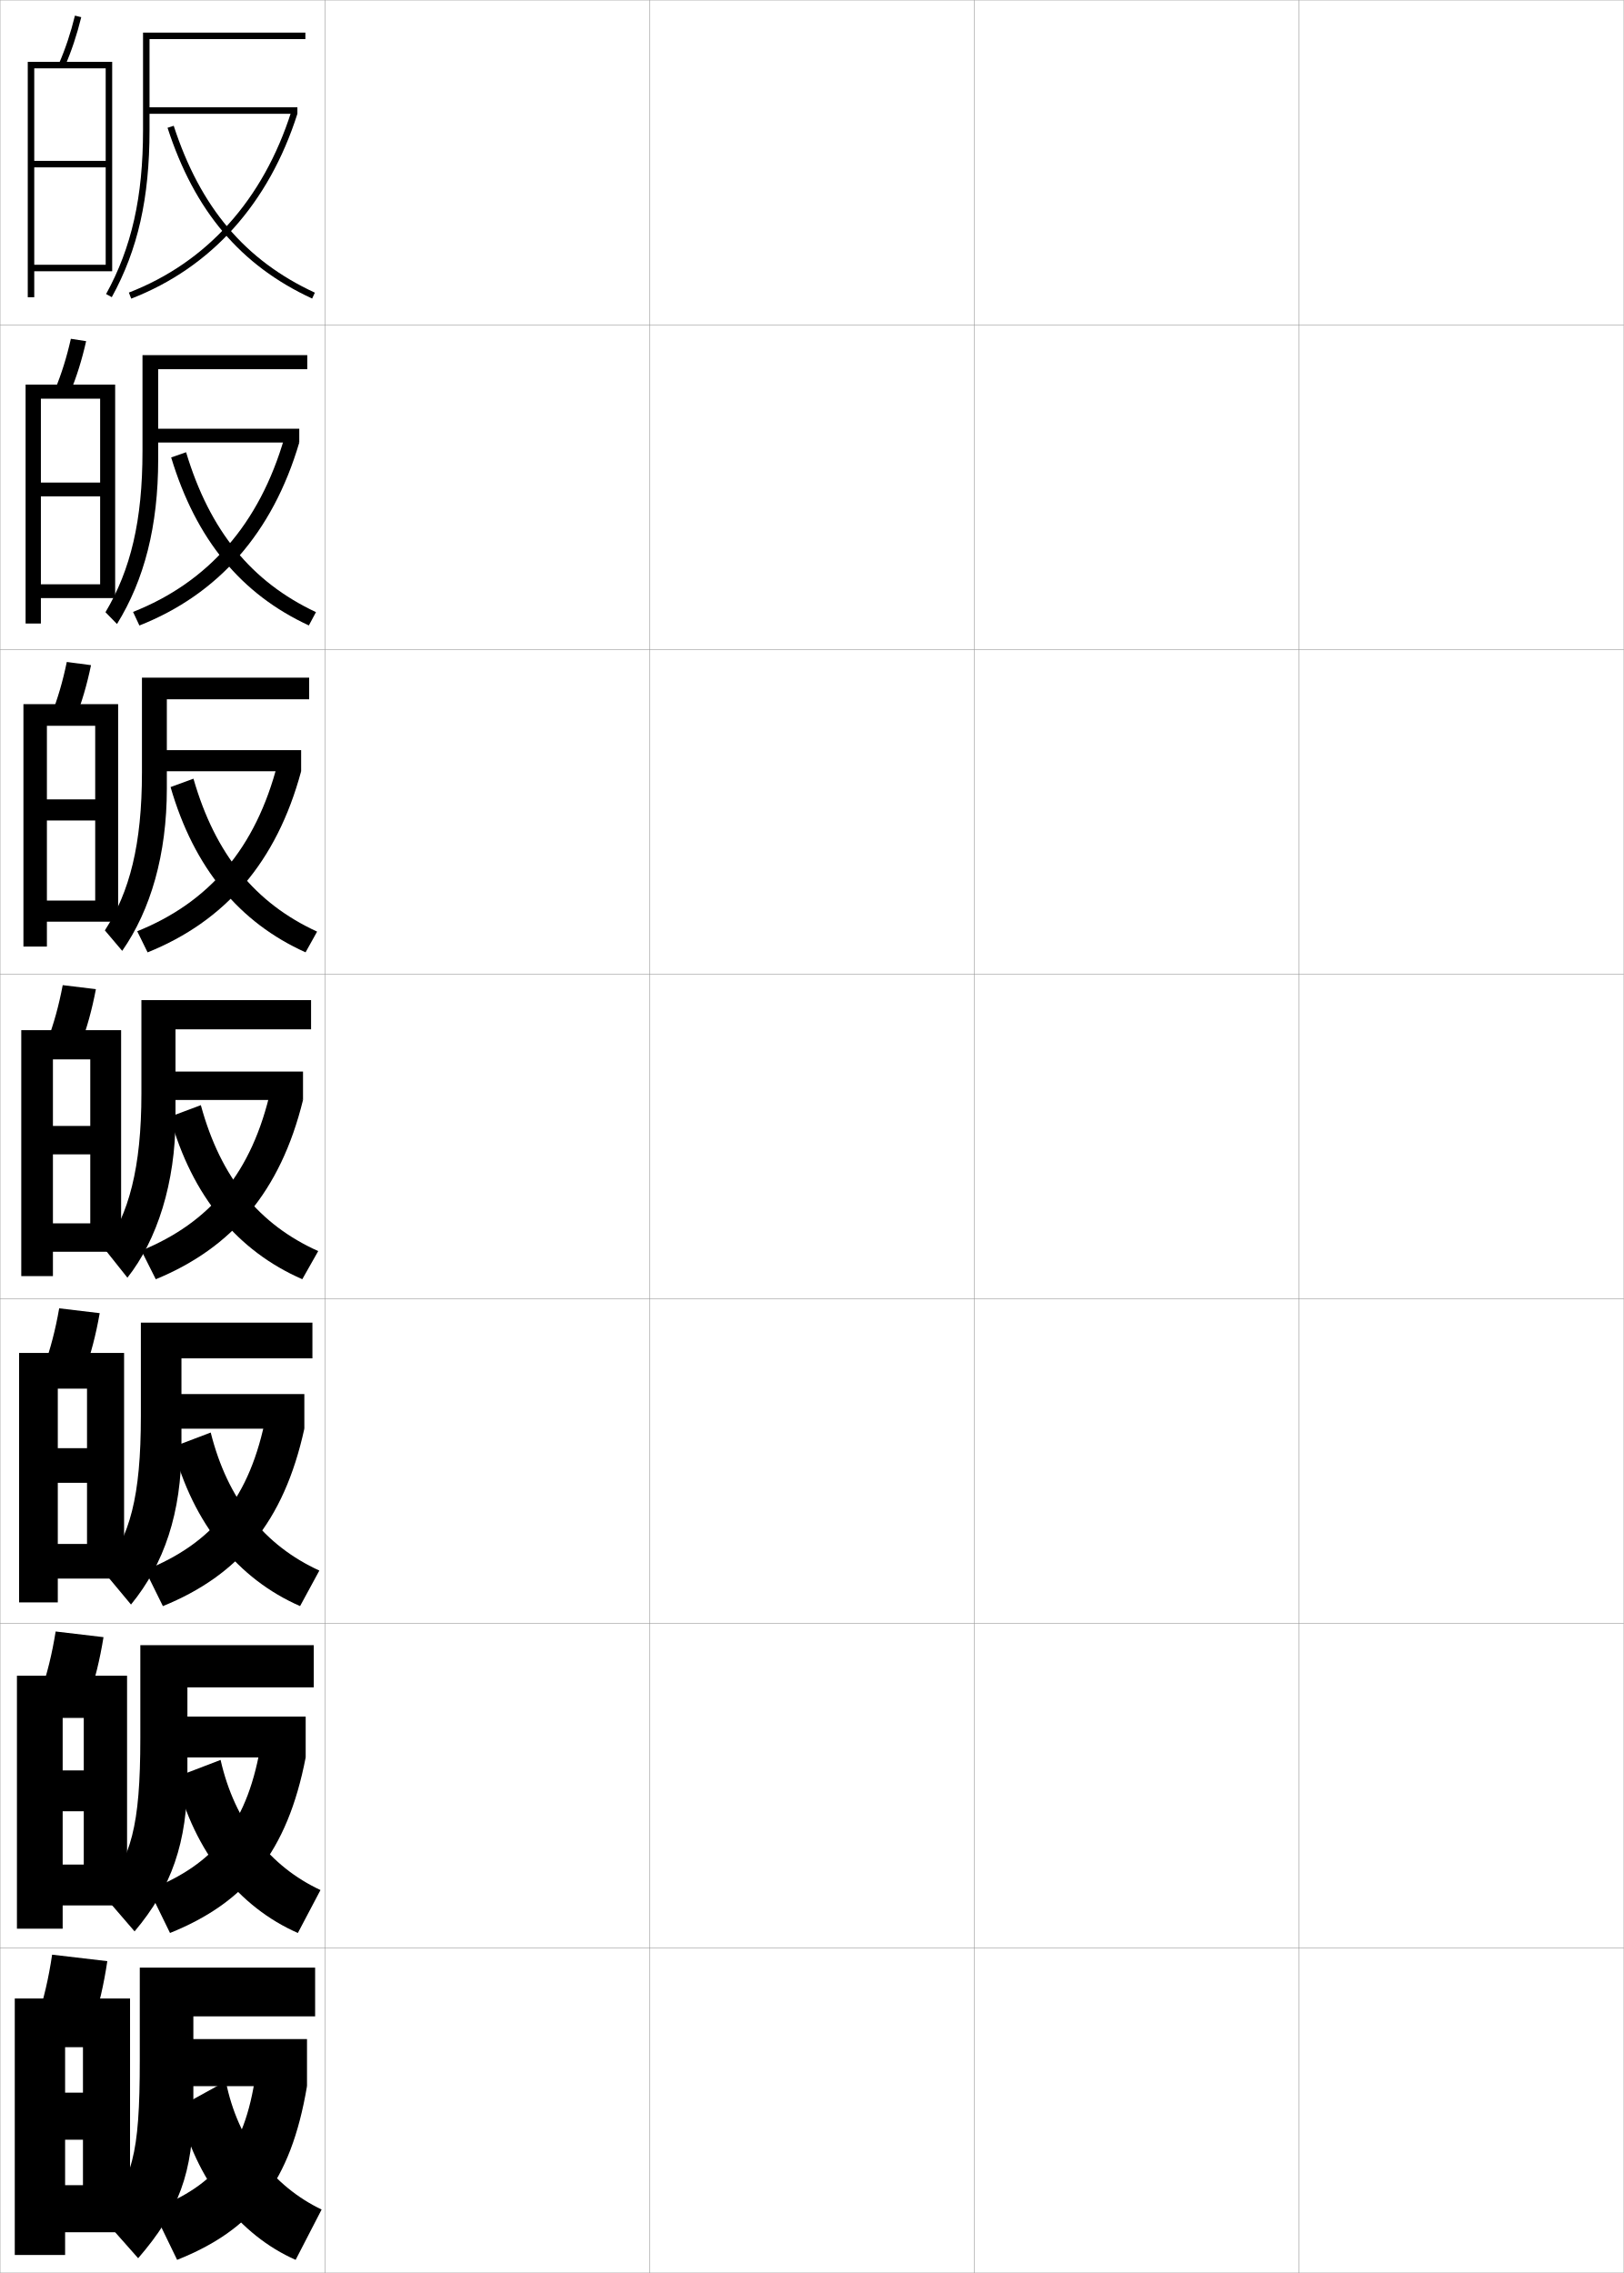
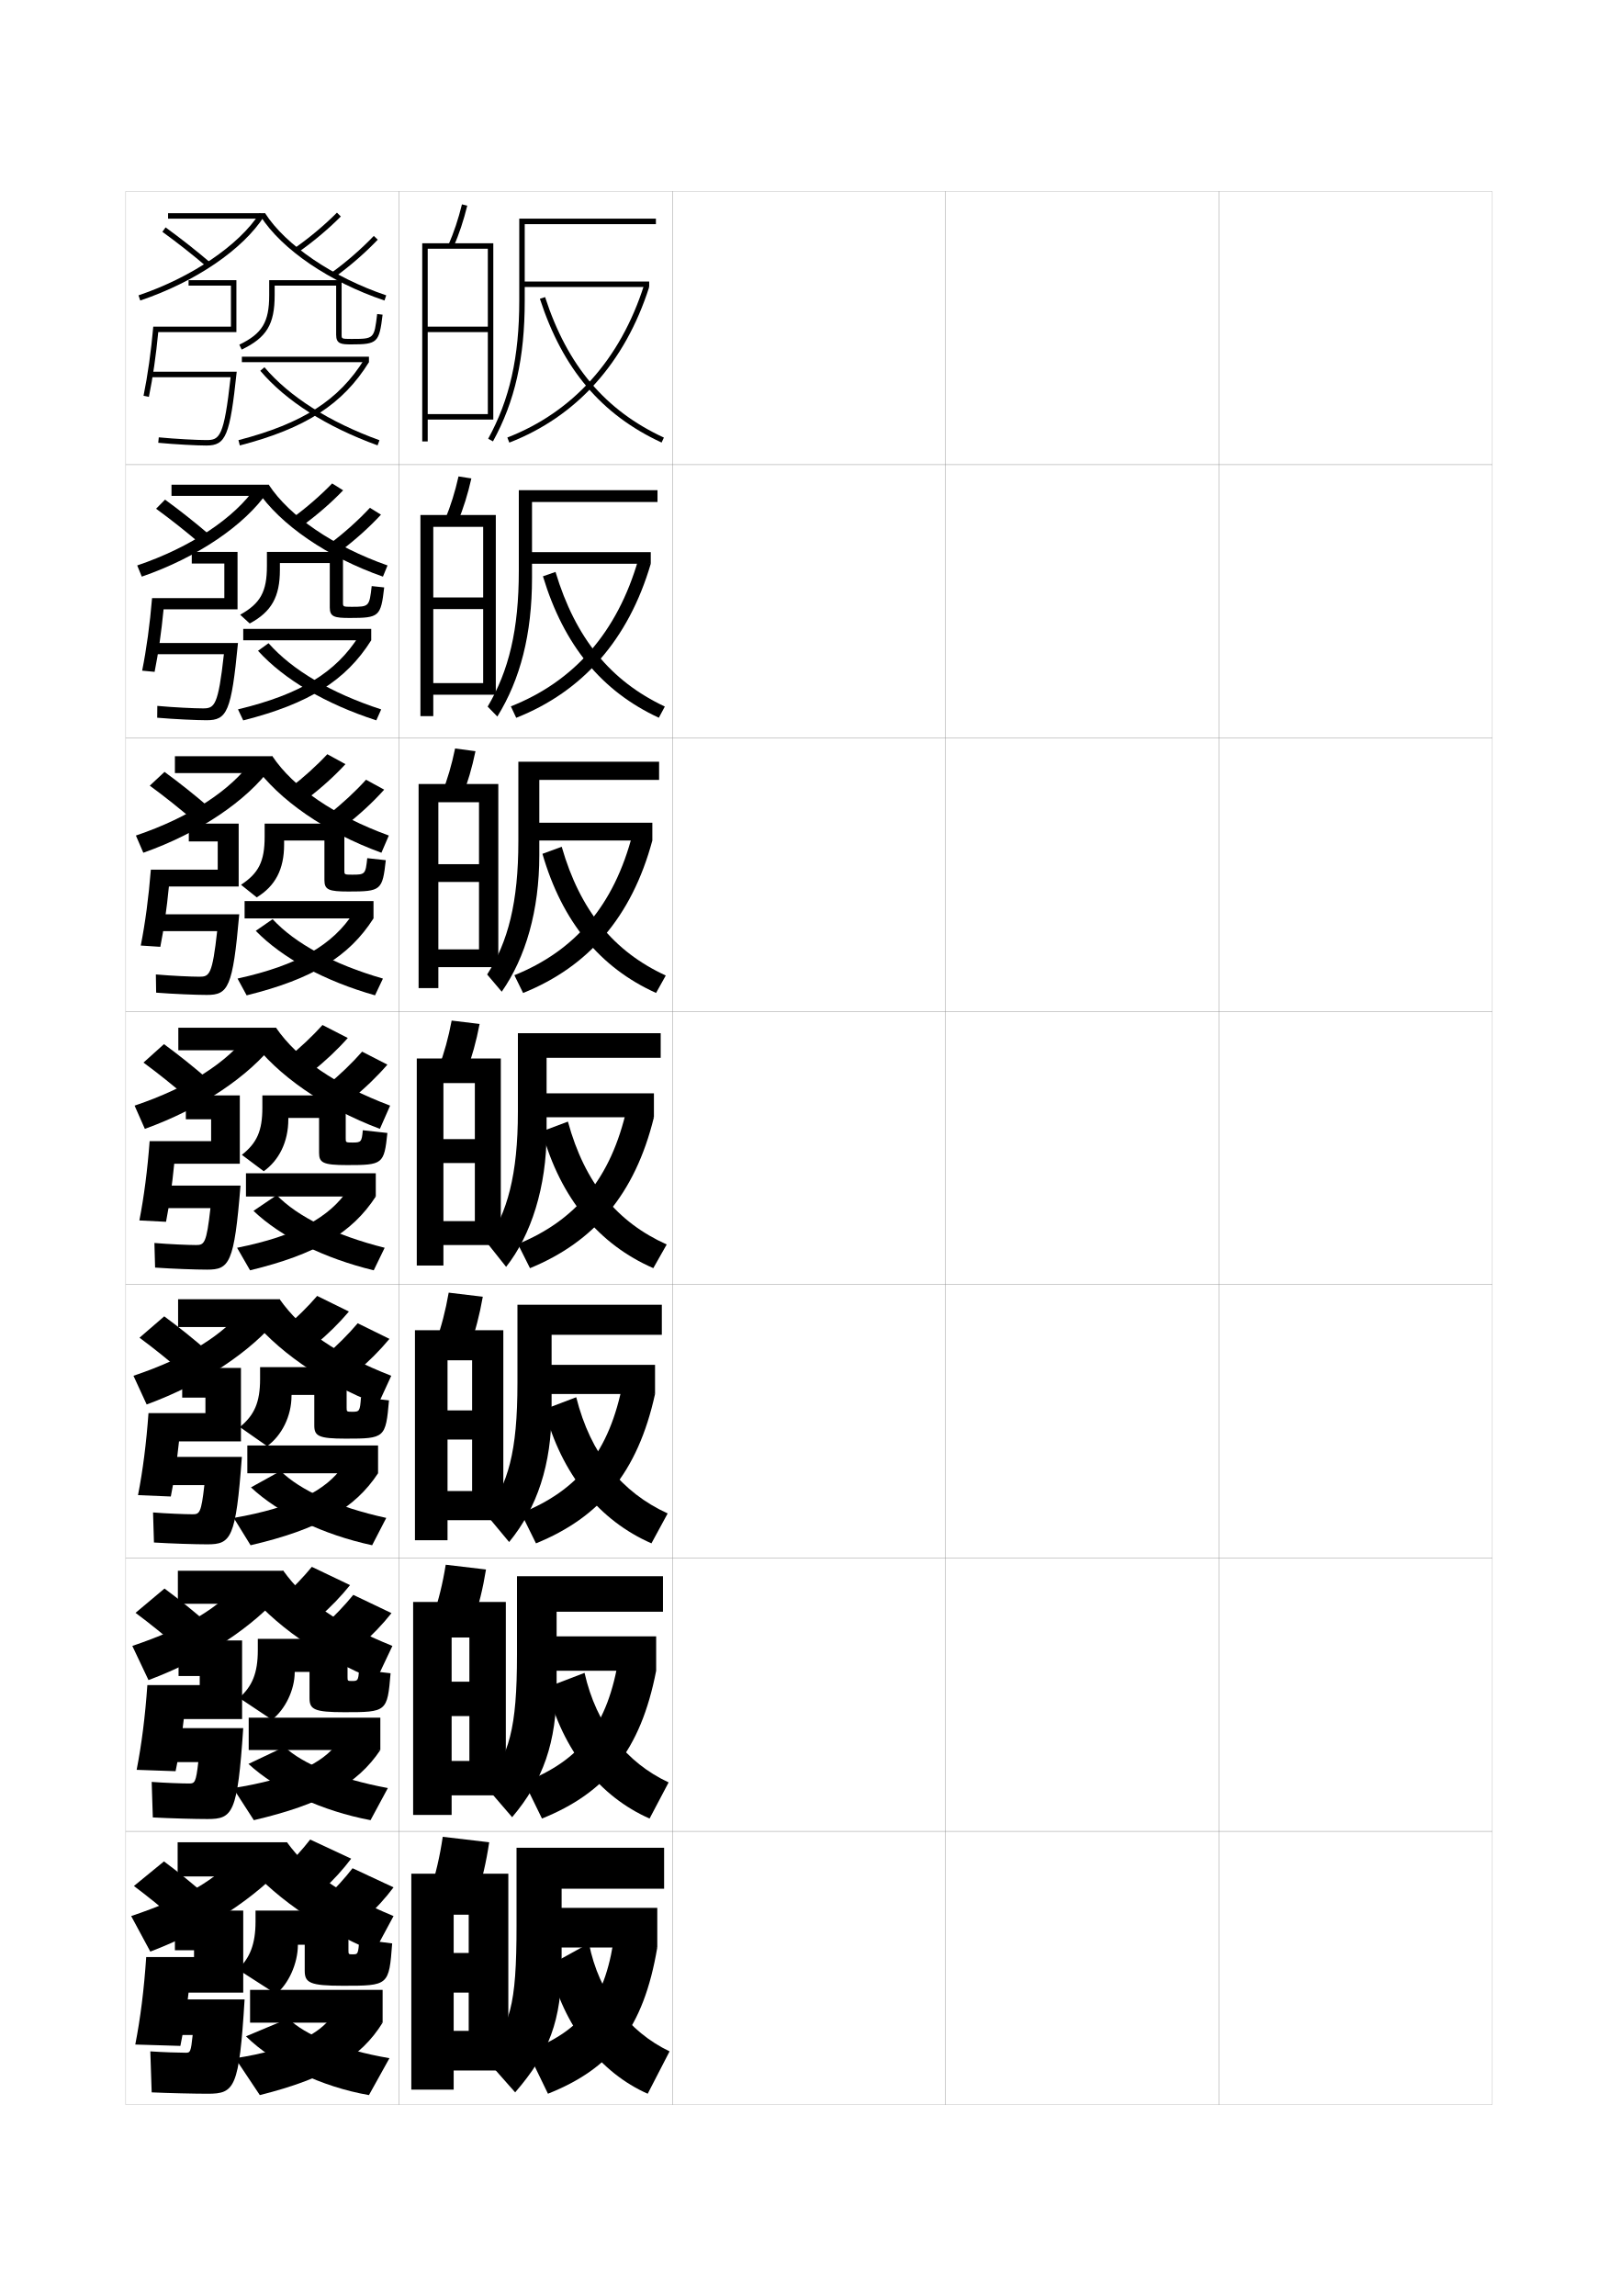
- <svg xmlns="http://www.w3.org/2000/svg" width="500.1" height="700.1" viewBox="0 0 500.1 700.1" overflow="visible" enable-background="new 0 0 500.1 700.1" xml:space="preserve">
-   <g id="glyphs">
-     <g>
-       <rect x="0.05" y="0.05" fill="none" stroke="#999999" stroke-width="0.1" width="100" height="100" />
-       <rect x="0.05" y="100.05" fill="none" stroke="#999999" stroke-width="0.1" width="100" height="100" />
-       <rect x="0.05" y="200.05" fill="none" stroke="#999999" stroke-width="0.1" width="100" height="100" />
-       <rect x="0.05" y="300.05" fill="none" stroke="#999999" stroke-width="0.1" width="100" height="100" />
-       <rect x="0.05" y="400.05" fill="none" stroke="#999999" stroke-width="0.1" width="100" height="100" />
-       <rect x="0.05" y="500.05" fill="none" stroke="#999999" stroke-width="0.1" width="100" height="100" />
-       <rect x="0.05" y="600.05" fill="none" stroke="#999999" stroke-width="0.1" width="100" height="100" />
-       <rect x="100.05" y="0.05" fill="none" stroke="#999999" stroke-width="0.1" width="100" height="100" />
-       <rect x="100.05" y="100.05" fill="none" stroke="#999999" stroke-width="0.1" width="100" height="100" />
-       <rect x="100.05" y="200.05" fill="none" stroke="#999999" stroke-width="0.1" width="100" height="100" />
-       <rect x="100.05" y="300.05" fill="none" stroke="#999999" stroke-width="0.1" width="100" height="100" />
-       <rect x="100.05" y="400.05" fill="none" stroke="#999999" stroke-width="0.1" width="100" height="100" />
-       <rect x="100.05" y="500.05" fill="none" stroke="#999999" stroke-width="0.1" width="100" height="100" />
-       <rect x="100.05" y="600.05" fill="none" stroke="#999999" stroke-width="0.1" width="100" height="100" />
-       <rect x="200.05" y="0.05" fill="none" stroke="#999999" stroke-width="0.1" width="100" height="100" />
-       <rect x="200.05" y="100.05" fill="none" stroke="#999999" stroke-width="0.1" width="100" height="100" />
-       <rect x="200.05" y="200.05" fill="none" stroke="#999999" stroke-width="0.1" width="100" height="100" />
-       <rect x="200.05" y="300.05" fill="none" stroke="#999999" stroke-width="0.1" width="100" height="100" />
-       <rect x="200.05" y="400.05" fill="none" stroke="#999999" stroke-width="0.1" width="100" height="100" />
-       <rect x="200.05" y="500.05" fill="none" stroke="#999999" stroke-width="0.1" width="100" height="100" />
-       <rect x="200.05" y="600.05" fill="none" stroke="#999999" stroke-width="0.1" width="100" height="100" />
-       <rect x="300.05" y="0.05" fill="none" stroke="#999999" stroke-width="0.1" width="100" height="100" />
-       <rect x="300.05" y="100.05" fill="none" stroke="#999999" stroke-width="0.1" width="100" height="100" />
-       <rect x="300.05" y="200.05" fill="none" stroke="#999999" stroke-width="0.1" width="100" height="100" />
-       <rect x="300.05" y="300.05" fill="none" stroke="#999999" stroke-width="0.1" width="100" height="100" />
-       <rect x="300.05" y="400.05" fill="none" stroke="#999999" stroke-width="0.1" width="100" height="100" />
-       <rect x="300.05" y="500.05" fill="none" stroke="#999999" stroke-width="0.1" width="100" height="100" />
-       <rect x="300.05" y="600.05" fill="none" stroke="#999999" stroke-width="0.1" width="100" height="100" />
-       <rect x="400.05" y="0.05" fill="none" stroke="#999999" stroke-width="0.1" width="100" height="100" />
-       <rect x="400.05" y="100.05" fill="none" stroke="#999999" stroke-width="0.1" width="100" height="100" />
-       <rect x="400.05" y="200.05" fill="none" stroke="#999999" stroke-width="0.1" width="100" height="100" />
-       <rect x="400.05" y="300.05" fill="none" stroke="#999999" stroke-width="0.1" width="100" height="100" />
-       <rect x="400.05" y="400.05" fill="none" stroke="#999999" stroke-width="0.1" width="100" height="100" />
-       <rect x="400.05" y="500.05" fill="none" stroke="#999999" stroke-width="0.1" width="100" height="100" />
-       <rect x="400.05" y="600.05" fill="none" stroke="#999999" stroke-width="0.1" width="100" height="100" />
-     </g>
-     <g>
-       <path d="M46.05,12.05h48v-2h-50v30c0,20.631-3.509,36.212-11.376,50.519l1.752,0.963      c8.039-14.617,11.624-30.495,11.624-51.481V12.05z" />
-       <rect x="45.05" y="33.05" width="46.541" height="2" />
-       <path d="M39.688,90.117l0.724,1.865c24.662-9.573,42.358-29.261,51.18-56.933      l-1.906-0.607C81.054,61.519,63.766,80.771,39.688,90.117z" />
-       <path d="M51.599,39.359c8.35,25.687,22.499,42.399,44.531,52.598l0.84-1.814      c-21.491-9.948-35.304-26.281-43.469-51.402L51.599,39.359z" />
-     </g>
-     <g>
-       <g>
-         <path d="M94.633,109.383h-50.75v29.583c0,21.423-3.642,36.533-11.397,49.601       l3.545,3.633c8.404-13.598,12.686-30.083,12.686-50.734v-27.75h45.917V109.383z" />
-         <rect x="47.383" y="132.049" width="44.784" height="4.25" />
-         <path d="M40.975,188.475l1.958,4.186c24.238-9.595,41.027-28.457,49.234-56.361       l-4.56-1.556C79.908,161.482,64.032,179.363,40.975,188.475z" />
-         <path d="M52.714,140.892c7.672,25.328,21.524,42.064,42.405,51.748l2.194-4.098       c-19.846-9.338-32.696-24.985-40.002-49.252L52.714,140.892z" />
-       </g>
-       <g>
-         <path d="M95.216,208.716h-51.5v29.167c0,22.214-3.775,36.853-11.419,48.682       l5.338,6.303c8.77-12.578,13.748-29.67,13.748-49.985v-27.5h43.833V208.716z" />
-         <rect x="49.716" y="231.05" width="43.027" height="6.5" />
-         <path d="M42.262,286.832l3.193,6.507c23.814-9.617,39.696-27.652,47.289-55.789       l-7.214-2.504C78.762,261.446,64.298,277.955,42.262,286.832z" />
-         <path d="M52.532,242.425c7.229,24.969,21.209,41.729,41.576,50.898l3.549-6.381       c-18.964-8.728-31.346-23.688-38.075-47.102L52.532,242.425z" />
-       </g>
-       <g>
-         <path d="M95.8,308.05h-52.25v28.75c0,23.006-3.908,37.173-11.44,47.764l7.131,8.973       c9.135-11.558,14.81-29.257,14.81-49.236v-27.25h41.75V308.05z" />
-         <rect x="52.05" y="330.05" width="41.271" height="8.75" />
-         <path d="M83.452,335.348c-5.836,26.062-18.888,41.2-39.902,49.842l4.428,8.827       c23.39-9.638,38.365-26.847,45.343-55.217L83.452,335.348z" />
-         <path d="M52.351,343.958c6.785,24.61,20.894,41.393,40.747,50.049l4.904-8.664       c-18.083-8.118-29.996-22.393-36.147-44.951L52.351,343.958z" />
-       </g>
-       <g>
-         <path d="M40.344,494.208c10.238-12.502,15.539-28.277,15.539-48.492v-27.332h40.334v-11       H43.383v28.666c0,25.197-3.381,37.053-11.627,47.842L40.344,494.208z" />
-         <rect x="53.717" y="429.384" width="40.014" height="10.666" />
-         <path d="M81.984,435.749c-4.929,25.729-16.565,39.568-37.268,47.895l5.452,11.051       c23.337-9.512,37.239-25.842,43.562-54.645L81.984,435.749z" />
-         <path d="M53.25,445.655c6.219,23.865,20.213,40.746,39.165,49.033l5.937-10.943       c-16.776-7.672-28.214-21.663-33.456-42.515L53.25,445.655z" />
-       </g>
-       <g>
-         <path d="M41.447,594.879c11.342-13.446,16.27-27.298,16.27-47.746v-27.416h38.917       v-13H43.216v28.583c0,27.39-2.854,36.932-11.813,47.921L41.447,594.879z" />
-         <rect x="55.383" y="528.717" width="38.757" height="12.583" />
-         <path d="M80.517,536.149c-4.022,25.395-14.244,37.938-34.634,45.947l6.476,13.275       c23.285-9.387,36.112-24.838,41.781-54.072L80.517,536.149z" />
-         <path d="M54.15,547.353c5.652,23.121,19.531,40.101,37.583,48.017l6.968-13.222       c-15.47-7.226-26.431-20.934-30.764-40.078L54.15,547.353z" />
-       </g>
-     </g>
-     <g>
-       <path d="M42.55,695.55c12.445-14.39,17-26.317,17-47v-27.5h37.5v-15h-54v28.5      c0,29.581-2.328,36.812-12,48L42.55,695.55z" />
-       <rect x="57.05" y="628.05" width="37.5" height="14.5" />
-       <path d="M79.05,636.55c-3.116,25.062-11.923,36.307-32,44l7.5,15.5      c23.232-9.261,34.986-23.833,40-53.5L79.05,636.55z" />
-       <path d="M69.55,641.05l-14.5,8c5.086,22.376,18.85,39.454,36,47l8-15.5      C84.169,673.436,73.176,659.375,69.55,641.05z" />
-     </g>
-     <g>
-       <path d="M18.133,19.65l1.834,0.799c2.058-4.727,3.711-9.686,5.054-15.161      l-1.941-0.477C21.763,10.176,20.145,15.029,18.133,19.65z" />
-       <polygon points="10.55,81.55 10.55,83.55 34.55,83.55 34.55,19.05       8.55,19.05 8.55,91.55 10.55,91.55 10.55,21.05 32.55,21.05       32.55,49.55 10.55,49.55 10.55,51.55 32.55,51.55 32.55,81.55 " />
-     </g>
-     <g>
-       <path d="M21.564,120.965c2.036-4.923,3.661-10.105,4.961-15.884l-4.702-0.731      c-1.276,5.687-2.874,10.781-4.872,15.616L21.564,120.965z" />
-       <polygon points="35.466,184.216 35.466,118.466 7.883,118.466 7.883,192.05       12.591,192.05 12.591,122.799 30.841,122.799 30.841,148.633 12.591,148.633       12.591,152.883 30.841,152.883 30.841,179.966 12.591,179.966 12.591,184.216 " />
-     </g>
-     <g>
-       <path d="M23.161,221.482c2.016-5.12,3.611-10.525,4.869-16.607l-7.461-0.984      c-1.236,6.008-2.812,11.343-4.798,16.393L23.161,221.482z" />
-       <polygon points="36.383,283.883 36.383,216.883 7.216,216.883 7.216,291.55       14.445,291.55 14.445,223.55 29.32,223.55 29.32,246.216 14.445,246.216       14.445,252.717 29.32,252.717 29.32,277.383 14.445,277.383 14.445,283.883 " />
-     </g>
-     <g>
-       <g>
-         <path d="M24.759,321.999c1.994-5.316,3.561-10.945,4.776-17.33l-10.221-1.238       c-1.196,6.33-2.751,11.905-4.724,17.17L24.759,321.999z" />
-         <polygon points="37.3,385.55 37.3,317.3 6.55,317.3 6.55,393.05        16.3,393.05 16.3,326.3 27.8,326.3 27.8,346.8 16.3,346.8        16.3,355.55 27.8,355.55 27.8,376.8 16.3,376.8 16.3,385.55 " />
-       </g>
-       <g>
-         <path d="M26.022,422.517c1.974-5.514,3.511-11.365,4.685-18.055l-12.48-1.492       c-1.156,6.652-2.69,12.469-4.649,17.947L26.022,422.517z" />
-         <polygon points="38.217,486.216 38.217,416.716 5.883,416.716 5.883,493.55        17.8,493.55 17.8,427.716 26.8,427.716 26.8,446.05 17.8,446.05        17.8,456.716 26.8,456.716 26.8,475.55 17.8,475.55 17.8,486.216 " />
-       </g>
-       <g>
-         <path d="M27.286,523.033c1.953-5.711,3.462-11.785,4.592-18.777l-14.74-1.746       c-1.116,6.975-2.629,13.03-4.575,18.724L27.286,523.033z" />
-         <polygon points="39.133,586.883 39.133,516.133 5.216,516.133 5.216,594.05        19.3,594.05 19.3,529.133 25.8,529.133 25.8,545.3 19.3,545.3        19.3,557.883 25.8,557.883 25.8,574.3 19.3,574.3 19.3,586.883 " />
-       </g>
-     </g>
-     <g>
-       <path d="M28.55,623.55c1.933-5.907,3.412-12.205,4.5-19.5l-17-2      c-1.075,7.297-2.567,13.593-4.5,19.5L28.55,623.55z" />
-       <polygon points="40.05,687.55 40.05,615.55 4.55,615.55 4.55,694.55       20.05,694.55 20.05,630.55 25.55,630.55 25.55,644.55 20.05,644.55       20.05,659.05 25.55,659.05 25.55,673.05 20.05,673.05 20.05,687.55 " />
-     </g>
+ <svg xmlns="http://www.w3.org/2000/svg" version="1.1" id="glyphs" x="0px" y="0px" width="592px" height="840px" viewBox="0 0 592 840" enable-background="new 0 0 592 840" xml:space="preserve">
+   <g>
+     <rect x="46" y="70" fill="none" stroke="#999999" stroke-width="0.1" width="100" height="100" />
+     <rect x="46" y="170" fill="none" stroke="#999999" stroke-width="0.1" width="100" height="100" />
+     <rect x="46" y="270" fill="none" stroke="#999999" stroke-width="0.1" width="100" height="100" />
+     <rect x="46" y="370" fill="none" stroke="#999999" stroke-width="0.1" width="100" height="100" />
+     <rect x="46" y="470" fill="none" stroke="#999999" stroke-width="0.1" width="100" height="100" />
+     <rect x="46" y="570" fill="none" stroke="#999999" stroke-width="0.1" width="100" height="100" />
+     <rect x="46" y="670" fill="none" stroke="#999999" stroke-width="0.1" width="100" height="100" />
+     <rect x="146" y="70" fill="none" stroke="#999999" stroke-width="0.1" width="100" height="100" />
+     <rect x="146" y="170" fill="none" stroke="#999999" stroke-width="0.1" width="100" height="100" />
+     <rect x="146" y="270" fill="none" stroke="#999999" stroke-width="0.1" width="100" height="100" />
+     <rect x="146" y="370" fill="none" stroke="#999999" stroke-width="0.1" width="100" height="100" />
+     <rect x="146" y="470" fill="none" stroke="#999999" stroke-width="0.1" width="100" height="100" />
+     <rect x="146" y="570" fill="none" stroke="#999999" stroke-width="0.1" width="100" height="100" />
+     <rect x="146" y="670" fill="none" stroke="#999999" stroke-width="0.1" width="100" height="100" />
+     <rect x="246" y="70" fill="none" stroke="#999999" stroke-width="0.1" width="100" height="100" />
+     <rect x="246" y="170" fill="none" stroke="#999999" stroke-width="0.1" width="100" height="100" />
+     <rect x="246" y="270" fill="none" stroke="#999999" stroke-width="0.1" width="100" height="100" />
+     <rect x="246" y="370" fill="none" stroke="#999999" stroke-width="0.1" width="100" height="100" />
+     <rect x="246" y="470" fill="none" stroke="#999999" stroke-width="0.1" width="100" height="100" />
+     <rect x="246" y="570" fill="none" stroke="#999999" stroke-width="0.1" width="100" height="100" />
+     <rect x="246" y="670" fill="none" stroke="#999999" stroke-width="0.1" width="100" height="100" />
+     <rect x="346" y="70" fill="none" stroke="#999999" stroke-width="0.1" width="100" height="100" />
+     <rect x="346" y="170" fill="none" stroke="#999999" stroke-width="0.1" width="100" height="100" />
+     <rect x="346" y="270" fill="none" stroke="#999999" stroke-width="0.1" width="100" height="100" />
+     <rect x="346" y="370" fill="none" stroke="#999999" stroke-width="0.1" width="100" height="100" />
+     <rect x="346" y="470" fill="none" stroke="#999999" stroke-width="0.1" width="100" height="100" />
+     <rect x="346" y="570" fill="none" stroke="#999999" stroke-width="0.1" width="100" height="100" />
+     <rect x="346" y="670" fill="none" stroke="#999999" stroke-width="0.1" width="100" height="100" />
+     <rect x="446" y="70" fill="none" stroke="#999999" stroke-width="0.1" width="100" height="100" />
+     <rect x="446" y="170" fill="none" stroke="#999999" stroke-width="0.1" width="100" height="100" />
+     <rect x="446" y="270" fill="none" stroke="#999999" stroke-width="0.1" width="100" height="100" />
+     <rect x="446" y="370" fill="none" stroke="#999999" stroke-width="0.1" width="100" height="100" />
+     <rect x="446" y="470" fill="none" stroke="#999999" stroke-width="0.1" width="100" height="100" />
+     <rect x="446" y="570" fill="none" stroke="#999999" stroke-width="0.1" width="100" height="100" />
+     <rect x="446" y="670" fill="none" stroke="#999999" stroke-width="0.1" width="100" height="100" />
+   </g>
+   <g>
+     <path d="M192,82h48v-2h-50v30c0,20.631-3.509,36.212-11.376,50.519l1.752,0.963   C188.415,146.864,192,130.986,192,110V82z" />
+     <rect x="191" y="103" width="46.541" height="2" />
+     <path d="M185.638,160.067l0.724,1.865C211.023,152.359,228.72,132.672,237.541,105   l-1.906-0.607C227.004,131.469,209.716,150.721,185.638,160.067z" />
+     <path d="M197.549,109.31c8.35,25.687,22.499,42.399,44.531,52.598l0.84-1.814   c-21.491-9.948-35.304-26.281-43.469-51.402L197.549,109.31z" />
+   </g>
+   <g>
+     <g>
+       <path d="M240.583,179.333h-50.75v29.583c0,21.423-3.642,36.533-11.397,49.601    l3.545,3.633c8.404-13.598,12.686-30.083,12.686-50.734v-27.75h45.917V179.333z" />
+       <rect x="193.333" y="202" width="44.784" height="4.25" />
+       <path d="M186.925,258.425l1.958,4.186c24.238-9.595,41.027-28.457,49.234-56.361    l-4.56-1.556C225.858,231.432,209.982,249.313,186.925,258.425z" />
+       <path d="M198.665,210.842c7.672,25.328,21.524,42.064,42.405,51.748l2.194-4.098    c-19.846-9.338-32.696-24.985-40.002-49.252L198.665,210.842z" />
+     </g>
+     <g>
+       <path d="M241.167,278.667h-51.5v29.167c0,22.214-3.775,36.853-11.419,48.682l5.338,6.303    c8.77-12.578,13.748-29.67,13.748-49.985v-27.5h43.833V278.667z" />
+       <rect x="195.667" y="301" width="43.027" height="6.5" />
+       <path d="M188.212,356.782l3.193,6.507c23.814-9.617,39.696-27.652,47.289-55.789    l-7.214-2.504C224.712,331.396,210.248,347.905,188.212,356.782z" />
+       <path d="M198.482,312.375c7.229,24.969,21.209,41.729,41.576,50.898l3.549-6.381    c-18.964-8.728-31.346-23.688-38.075-47.102L198.482,312.375z" />
+     </g>
+     <g>
+       <path d="M241.75,378H189.5v28.75c0,23.006-3.908,37.173-11.44,47.764l7.131,8.973    C194.325,451.929,200,434.229,200,414.25V387h41.75V378z" />
+       <rect x="198" y="400" width="41.271" height="8.75" />
+       <path d="M229.402,405.298c-5.836,26.062-18.888,41.2-39.902,49.842l4.428,8.827    c23.39-9.638,38.365-26.847,45.343-55.217L229.402,405.298z" />
+       <path d="M198.301,413.908c6.785,24.61,20.894,41.393,40.747,50.049l4.904-8.664    c-18.083-8.118-29.996-22.393-36.147-44.951L198.301,413.908z" />
+     </g>
+     <g>
+       <path d="M186.294,564.158c10.238-12.502,15.539-28.277,15.539-48.492v-27.332h40.334v-11    h-52.834V506c0,25.197-3.381,37.053-11.627,47.842L186.294,564.158z" />
+       <rect x="199.667" y="499.334" width="40.014" height="10.666" />
+       <path d="M227.935,505.699c-4.929,25.729-16.565,39.568-37.268,47.895l5.452,11.051    C219.456,555.133,233.357,538.803,239.681,510L227.935,505.699z" />
+       <path d="M199.2,515.605c6.219,23.865,20.213,40.746,39.165,49.033l5.937-10.943    c-16.776-7.672-28.214-21.663-33.456-42.515L199.2,515.605z" />
+     </g>
+     <g>
+       <path d="M187.397,664.829c11.342-13.446,16.27-27.298,16.27-47.746v-27.416h38.917v-13    h-53.417V605.25c0,27.39-2.854,36.932-11.813,47.921L187.397,664.829z" />
+       <rect x="201.333" y="598.667" width="38.757" height="12.583" />
+       <path d="M226.467,606.1c-4.022,25.395-14.244,37.938-34.634,45.947l6.476,13.275    c23.285-9.387,36.112-24.838,41.781-54.072L226.467,606.1z" />
+       <path d="M200.1,617.303c5.652,23.121,19.531,40.101,37.583,48.017l6.968-13.222    c-15.47-7.226-26.431-20.934-30.764-40.078L200.1,617.303z" />
+     </g>
+   </g>
+   <g>
+     <path d="M188.5,765.5c12.445-14.39,17-26.317,17-47V691H243v-15h-54v28.5c0,29.581-2.328,36.812-12,48   L188.5,765.5z" />
+     <rect x="203" y="698" width="37.5" height="14.5" />
+     <path d="M225,706.5c-3.116,25.062-11.923,36.307-32,44l7.5,15.5   c23.232-9.261,34.986-23.833,40-53.5L225,706.5z" />
+     <path d="M215.5,711l-14.5,8c5.086,22.376,18.85,39.454,36,47l8-15.5   C230.119,743.386,219.126,729.325,215.5,711z" />
+   </g>
+   <g>
+     <path d="M164.083,89.601l1.834,0.799c2.058-4.727,3.711-9.686,5.054-15.161   l-1.941-0.477C167.713,80.126,166.095,84.979,164.083,89.601z" />
+     <polygon points="156.5,151.5 156.5,153.5 180.5,153.5 180.5,89 154.5,89 154.5,161.5 156.5,161.5 156.5,91 178.5,91 178.5,119.5    156.5,119.5 156.5,121.5 178.5,121.5 178.5,151.5  " />
+   </g>
+   <g>
+     <path d="M167.514,190.916c2.036-4.923,3.661-10.105,4.961-15.884l-4.702-0.731   c-1.276,5.687-2.874,10.781-4.872,15.616L167.514,190.916z" />
+     <polygon points="181.416,254.167 181.416,188.416 153.833,188.416 153.833,262 158.541,262    158.541,192.75 176.792,192.75 176.792,218.583 158.541,218.583 158.541,222.833    176.792,222.833 176.792,249.917 158.541,249.917 158.541,254.167  " />
+   </g>
+   <g>
+     <path d="M169.111,291.433c2.016-5.12,3.611-10.525,4.869-16.607l-7.461-0.984   c-1.236,6.008-2.812,11.343-4.798,16.393L169.111,291.433z" />
+     <polygon points="182.333,353.833 182.333,286.833 153.167,286.833 153.167,361.5 160.396,361.5    160.396,293.5 175.271,293.5 175.271,316.167 160.396,316.167 160.396,322.667    175.271,322.667 175.271,347.333 160.396,347.333 160.396,353.833  " />
+   </g>
+   <g>
+     <g>
+       <path d="M170.709,391.949c1.994-5.316,3.561-10.945,4.776-17.33l-10.221-1.238    c-1.196,6.33-2.751,11.905-4.724,17.17L170.709,391.949z" />
+       <polygon points="183.25,455.5 183.25,387.25 152.5,387.25 152.5,463 162.25,463 162.25,396.25 173.75,396.25 173.75,416.75     162.25,416.75 162.25,425.5 173.75,425.5 173.75,446.75 162.25,446.75 162.25,455.5   " />
+     </g>
+     <g>
+       <path d="M171.973,492.467c1.974-5.514,3.511-11.365,4.685-18.055l-12.48-1.492    c-1.156,6.652-2.69,12.469-4.649,17.947L171.973,492.467z" />
+       <polygon points="184.167,556.166 184.167,486.666 151.833,486.666 151.833,563.5 163.75,563.5     163.75,497.666 172.75,497.666 172.75,516 163.75,516 163.75,526.666 172.75,526.666 172.75,545.5 163.75,545.5     163.75,556.166   " />
+     </g>
+     <g>
+       <path d="M173.236,592.983c1.953-5.711,3.462-11.785,4.592-18.777l-14.74-1.746    c-1.116,6.975-2.629,13.03-4.575,18.724L173.236,592.983z" />
+       <polygon points="185.083,656.833 185.083,586.083 151.167,586.083 151.167,664 165.25,664     165.25,599.083 171.75,599.083 171.75,615.25 165.25,615.25 165.25,627.833 171.75,627.833 171.75,644.25     165.25,644.25 165.25,656.833   " />
+     </g>
+   </g>
+   <g>
+     <path d="M174.5,693.5c1.933-5.907,3.412-12.205,4.5-19.5l-17-2c-1.075,7.297-2.567,13.593-4.5,19.5   L174.5,693.5z" />
+     <polygon points="186,757.5 186,685.5 150.5,685.5 150.5,764.5 166,764.5 166,700.5 171.5,700.5 171.5,714.5 166,714.5 166,729    171.5,729 171.5,743 166,743 166,757.5  " />
+   </g>
+   <g>
+     <path d="M86.5,102.5H69v2h15.5v15H56.085c-0.782,8.932-2.049,17.916-3.564,25.297l1.959,0.402   c1.429-6.956,2.63-15.307,3.426-23.699H86.5V102.5z" />
+     <path d="M55,136v2h29.385C81.961,159.98,80.346,161,75.5,161   c-3.33,0-11.297-0.408-17.404-0.996l-0.191,1.992C64.068,162.588,72.125,163,75.5,163   c7.168,0,8.622-3.533,11.115-27H55z" />
+     <path d="M88.434,127.901l-0.867-1.803C95.945,122.07,98.5,117.842,98.5,108v-5.5H125v20   c0,1.415,0,1.5,3.5,1.5c8.41,0,8.41,0,9.507-9.119l1.986,0.238   C138.758,125.39,138.113,126,128.5,126c-3.614,0-5.5-0.156-5.5-3.5v-18h-22.5v3.5   C100.5,118.674,97.568,123.51,88.434,127.901z" />
+     <rect x="88.5" y="130.5" width="46.5" height="2" />
+     <path d="M87.751,162.968l-0.502-1.936c23.454-6.085,36.797-14.655,46.052-29.586L135,132.5   C125.445,147.914,111.757,156.74,87.751,162.968z" />
+     <path d="M138.158,162.939c-18.678-6.786-33.519-16.224-42.92-27.292l1.523-1.295   c9.178,10.804,23.729,20.04,42.08,26.708L138.158,162.939z" />
+   </g>
+   <g>
+     <g>
+       <path d="M86.916,201.916H70.167v4.25h11.917v12.667H55.64    c-0.782,9.461-2.055,18.746-3.626,26.531l4.556,0.435    c1.351-6.672,2.5-14.692,3.284-22.883h27.062V201.916z" />
+       <path d="M74.25,259.166c-3.197,0-10.873-0.374-16.687-0.914l-0.044,4.328    C63.684,263.121,71.986,263.5,75.583,263.5c7.492,0,9.066-3.058,11.494-28.25H55.833    l0.115,4.083h25.975C79.829,258.289,78.484,259.166,74.25,259.166z" />
+       <path d="M128.666,222c6.394,0,6.483-0.068,7.338-7.58l4.574,0.493    c-1.228,10.661-1.804,11.17-12.579,11.17c-5.608,0-7.333-0.394-7.333-3.833V206    h-18.25v2.5c0,9.884-3.103,15.35-11.044,19.601l-3.495-3.202    c7.411-4.123,9.789-8.411,9.789-17.815v-5.167H125.5V220.5    C125.5,221.929,125.508,222,128.666,222z" />
+       <rect x="89" y="230.083" width="46.833" height="4.167" />
+       <path d="M131.338,232.674l4.495,1.575C126.573,248.963,113.076,257.453,89,263.562    l-1.917-4.041C109.967,254.017,122.919,246.016,131.338,232.674z" />
+       <path d="M94.409,238.098l3.849-2.78c8.663,9.816,22.919,18.25,41.22,24.222    l-1.789,4.002C119.216,257.559,104.008,248.654,94.409,238.098z" />
+     </g>
+     <g>
+       <path d="M87.333,301.333h-18.25v6.5h10.583v10.333H55.195    c-0.782,9.99-2.061,19.577-3.688,27.766l7.153,0.467    c1.272-6.389,2.371-14.077,3.142-22.066h25.531V301.333z" />
+       <path d="M73,357.333c-3.064,0-10.449-0.34-15.968-0.832l0.103,6.664    C63.3,363.654,71.847,364,75.667,364c7.816,0,9.511-2.583,11.872-29.5h-30.872    l0.23,6.167h22.564C77.698,356.598,76.623,357.333,73,357.333z" />
+       <path d="M128.833,320c4.751,0,4.931-0.136,5.544-6.04l6.787,0.746    c-1.22,11.051-1.729,11.46-13.664,11.46c-7.227,0-8.792-0.632-8.792-4.167v-14.5    h-14.75v1.5c0,9.095-3.274,15.19-10.022,19.3l-5.748-4.601    c6.443-4.218,8.645-8.566,8.645-17.533v-4.833H126V318.5    C126,319.943,126.016,320,128.833,320z" />
+       <rect x="89.5" y="329.667" width="47.167" height="6.333" />
+       <path d="M129.375,333.902L136.667,336c-8.966,14.012-22.271,22.166-46.417,28.156    l-3.334-6.145C109.231,353.086,121.792,345.655,129.375,333.902z" />
+       <path d="M93.579,340.549l6.175-4.265c8.149,8.829,22.11,16.461,40.36,21.736    l-2.895,6.126C118.952,358.964,103.376,350.592,93.579,340.549z" />
+     </g>
+     <g>
+       <path d="M63.75,425.75h24v-25H68v8.75h9.25v8h-22.5c-0.782,10.519-2.066,20.407-3.75,29l9.75,0.5    C61.944,440.895,62.991,433.537,63.75,425.75z" />
+       <path d="M71.75,455.5c-2.932,0-10.025-0.306-15.25-0.75l0.25,9c6.166,0.438,14.958,0.75,19,0.75    c8.141,0,9.955-2.107,12.25-30.75H57.5l0.346,8.25H77C75.566,454.906,74.762,455.5,71.75,455.5z" />
+       <path d="M129,418c3.109,0,3.379-0.203,3.75-4.5l9,1c-1.213,11.441-1.653,11.75-14.75,11.75    c-8.846,0-10.25-0.871-10.25-4.5V409H105.5v0.5c0,8.306-3.445,15.031-9,19l-8-6    c5.475-4.312,7.5-8.721,7.5-17.25v-4.5h30.5v15.75C126.5,417.958,126.523,418,129,418z" />
+       <rect x="90" y="429.25" width="47.5" height="8.5" />
+       <path d="M127.412,435.131L137.5,437.75c-8.672,13.311-21.785,21.129-46,27l-4.75-8.25    C108.495,452.156,120.666,445.295,127.412,435.131z" />
+       <path d="M92.75,443l8.5-5.75c7.635,7.842,21.301,14.672,39.5,19.25l-4,8.25    C118.688,460.369,102.745,452.53,92.75,443z" />
+     </g>
+   </g>
+   <g>
+     <path d="M65.5,527.334h22.667v-26.875H66.667v10.875h8.5V517H54.333   C53.547,527.963,52.25,538.072,50.5,547l12,0.5C63.673,541.752,64.718,534.816,65.5,527.334z" />
+     <path d="M70.5,554c-2.799,0-9.57-0.27-14.5-0.667l0.333,11C62.5,564.719,71.569,565,75.833,565   c8.709,0,10.473-2.068,12.667-32H58.333l0.173,10.333H74.778   C73.642,553.517,73.003,554,70.5,554z" />
+     <path d="M106.667,510.666c0,7.433-3.561,14.527-8.917,18.417l-10-7   c5.306-4.301,7.417-9.023,7.417-17.583v-4.333h31.667V515   c0,1.461,0.031,1.5,2.042,1.5c2.656,0,2.849-0.145,3.208-5.333l10.25,1.167   c-1.2,13.779-1.519,13.999-15.833,13.999c-9.949,0-11.5-0.948-11.5-4.833v-11.167   h-8.303C106.697,510.333,106.667,510.666,106.667,510.666z" />
+     <rect x="90.5" y="528.833" width="47.833" height="10.167" />
+     <path d="M125.441,536.42L138.333,539c-8.479,12.855-21.558,20.479-46.644,26.334   l-6.167-10C107.504,551.512,119.455,545.146,125.441,536.42z" />
+     <path d="M91.833,544.166l10.833-6c7.125,7.018,20.505,13.185,38.667,17.168l-5.167,10   C118.322,561.479,102.02,553.724,91.833,544.166z" />
+   </g>
+   <g>
+     <path d="M67.25,628.917h21.333v-28.75H65.333v13h7.75V616.5H53.917   C53.126,627.906,51.816,638.237,50,647.5l14.25,0.5C65.402,642.609,66.445,636.095,67.25,628.917z   " />
+     <path d="M59.167,632.25v12.416h13.389C71.717,652.127,71.244,652.5,69.25,652.5   c-2.666,0-9.114-0.234-13.75-0.584l0.417,13C62.084,665.251,71.43,665.5,75.917,665.5   c9.277,0,10.99-2.03,13.083-33.25H59.167z" />
+     <path d="M128.75,615c2.204,0,2.319-0.085,2.667-4.166l11.5,1.333   c-1.188,14.118-1.384,14.249-16.917,14.249c-11.053,0-12.75-1.026-12.75-5.166v-9.584   h-5.356l-0.061,0.167c0,6.356-3.475,13.629-8.333,17.333l-12-8   C92.28,617,94.333,612.095,94.333,603.75v-4.166h32.833V613.5   C127.167,614.964,127.206,615,128.75,615z" />
+     <rect x="91" y="628.416" width="48.167" height="11.834" />
+     <path d="M123.471,637.71L139.167,640.25c-8.285,12.399-21.331,19.83-46.288,25.667   l-7.584-11.75C106.514,650.867,118.243,644.999,123.471,637.71z" />
+     <path d="M90.917,645.333l13.167-6.25c6.616,6.193,19.71,11.696,37.833,15.084   l-6.334,11.75C117.955,662.59,101.295,654.917,90.917,645.333z" />
+   </g>
+   <g>
+     <path d="M89,699H64v14.5h7v2.5H53.5c-0.794,11.85-2.119,22.402-4,32l16.5,0.5   c1.132-5.456,2.172-12.062,3-19.5h20V699z" />
+     <path d="M60,731.5v13h10.5c-0.652,6.221-0.885,6.5-2.5,6.5c-2.532,0-8.658-0.199-13-0.5l0.5,15   c6.168,0.283,15.791,0.5,20.5,0.5c9.845,0,11.508-1.991,13.5-34.5H60z" />
+     <path d="M129,715c-1.453,0-1.5-0.03-1.5-1.5V699h-34v4c0,8.253-2.067,13.405-6.5,17.5l14,9   c4.511-3.572,8-11.115,8-18h0.091H111.5v9.5c0,4.396,1.844,5.5,14,5.5c16.75,0,16.825-0.043,18-15.5   l-12-1.5C131.035,714.975,131.021,715,129,715z" />
+     <rect x="91.5" y="728" width="48.5" height="12" />
+     <path d="M121.5,737.5c-4.264,6.516-15.311,12.422-35.433,15.5l9,13.5   C119.588,760.339,132.177,752.669,140,740L121.5,737.5z" />
+     <path d="M90,745c10.57,10.309,27.588,18.458,45,21.5l7.5-13.5c-18.085-3.13-30.893-8.516-37-14.5   L90,745z" />
+   </g>
+   <g>
+     <rect x="61.5" y="78" width="35.5" height="2" />
+     <path d="M51.32,109.947c20.166-6.812,37.55-18.641,45.365-30.87L95,78   c-7.467,11.684-24.863,23.48-44.32,30.053L51.32,109.947z" />
+     <path d="M140.68,109.947c-20.166-6.812-37.55-18.641-45.365-30.87L97,78   c7.467,11.684,24.863,23.48,44.32,30.053L140.68,109.947z" />
+     <path d="M75.852,97.762c-5.368-4.577-10.898-8.935-16.438-12.952l1.174-1.619   c5.582,4.048,11.154,8.438,16.562,13.048L75.852,97.762z" />
+     <path d="M109.071,92.32l-1.143-1.641c5.304-3.693,10.903-8.389,15.361-12.884   l1.42,1.408C120.17,83.781,114.47,88.562,109.071,92.32z" />
+     <path d="M122.587,101.311l-1.174-1.621c5.418-3.924,10.874-8.676,15.363-13.38   l1.447,1.381C133.653,92.479,128.1,97.316,122.587,101.311z" />
+   </g>
+   <g>
+     <g>
+       <rect x="62.75" y="177.333" width="35.583" height="4.083" />
+       <path d="M93.637,178.074c-7.573,11.262-23.818,22.17-43.434,28.794l1.677,4.096    c20.308-7.011,37.723-18.829,46.138-31.142L93.637,178.074z" />
+       <path d="M98.333,177.333c7.586,11.587,23.828,22.63,43.463,29.535l-1.677,4.096    c-20.238-7.095-37.611-19.01-45.971-31.475L98.333,177.333z" />
+       <path d="M73.474,199.083c-5.338-4.571-10.869-8.955-16.365-12.96l3.282-3.33    c5.551,4.041,11.09,8.428,16.468,13.041L73.474,199.083z" />
+       <path d="M110.774,192.232l-3.715-2.799c5.036-3.664,10.284-8.221,14.467-12.57    l4.03,2.522C121.281,183.852,115.947,188.482,110.774,192.232z" />
+       <path d="M124.618,201.56l-3.737-2.788c5.131-3.856,10.261-8.46,14.47-12.983    l4.048,2.503C135.099,192.936,129.888,197.613,124.618,201.56z" />
+     </g>
+     <g>
+       <rect x="64" y="276.667" width="35.667" height="6.167" />
+       <path d="M92.273,278.149C84.594,288.988,69.5,299.009,49.727,305.684l2.713,6.298    c20.45-7.211,37.897-19.019,46.91-31.414L92.273,278.149z" />
+       <path d="M99.667,276.667c7.705,11.491,22.792,21.781,42.607,29.018l-2.714,6.298    c-20.309-7.379-37.673-19.38-46.577-32.081L99.667,276.667z" />
+       <path d="M71.096,300.404c-5.308-4.565-10.839-8.975-16.292-12.968l5.391-5.04    c5.52,4.034,11.024,8.417,16.375,13.032L71.096,300.404z" />
+       <path d="M112.477,292.145l-6.287-3.957c4.768-3.635,9.666-8.053,13.574-12.256    l6.64,3.636C122.393,283.922,117.426,288.402,112.477,292.145z" />
+       <path d="M126.65,301.811l-6.3-3.955c4.844-3.789,9.646-8.245,13.576-12.586    l6.649,3.627C136.544,293.393,131.676,297.91,126.65,301.811z" />
+     </g>
+     <g>
+       <rect x="65.25" y="376" width="35.75" height="8.25" />
+       <path d="M90.91,378.224C83.124,388.641,69.182,397.773,49.25,404.5L53,413    c20.592-7.41,38.07-19.207,47.683-31.686L90.91,378.224z" />
+       <path d="M101,376c7.823,11.395,21.756,20.931,41.75,28.5L139,413    c-20.381-7.662-37.734-19.75-47.183-32.686L101,376z" />
+       <path d="M76.281,395.024l-7.562,6.701C63.441,397.167,57.909,392.731,52.5,388.75L60,382    C65.488,386.026,70.959,390.406,76.281,395.024z" />
+       <path d="M114.18,392.058l-8.859-5.115c4.5-3.606,9.047-7.886,12.68-11.942l9.25,4.75    C123.505,383.993,118.904,388.322,114.18,392.058z" />
+       <path d="M128.682,402.061l-8.863-5.121C124.375,393.218,128.851,388.91,132.5,384.75l9.25,4.75    C137.99,393.85,133.464,398.207,128.682,402.061z" />
+     </g>
+     <g>
+       <rect x="65.167" y="475.333" width="37.167" height="10.167" />
+       <path d="M89.607,478.316c-7.893,9.994-20.684,18.239-40.773,25.017l4.833,10.501    c20.733-7.61,38.244-19.396,48.455-31.958L89.607,478.316z" />
+       <path d="M102.333,475.333c7.942,11.298,20.66,20.099,40.833,28l-4.833,10.501    c-20.453-7.946-37.796-20.12-47.789-33.291L102.333,475.333z" />
+       <path d="M76.283,494.603l-9.091,7.788c-5.248-4.552-10.78-9.014-16.146-12.982    l9.05-7.822C65.552,485.605,70.99,489.98,76.283,494.603z" />
+       <path d="M115.453,491.871l-11.191-6.125c4.232-3.578,8.429-7.718,11.787-11.628    l11.618,5.715C124.187,483.965,119.953,488.145,115.453,491.871z" />
+       <path d="M130.288,502.041l-11.193-6.13c4.27-3.654,8.418-7.813,11.788-11.793    L142.5,489.833C139.01,494.037,134.826,498.234,130.288,502.041z" />
+     </g>
+     <g>
+       <rect x="65.083" y="574.666" width="38.583" height="12.084" />
+       <path d="M88.304,578.408c-8,9.572-19.639,16.93-39.887,23.758l5.916,12.501    c20.875-7.81,38.417-19.585,49.228-32.229L88.304,578.408z" />
+       <path d="M103.667,574.666c8.061,11.202,19.564,19.267,39.916,27.5l-5.916,12.501    c-20.525-8.229-37.857-20.489-48.395-33.896L103.667,574.666z" />
+       <path d="M76.285,594.181l-10.62,8.876c-5.217-4.546-10.75-9.034-16.073-12.991    l10.6-8.893C65.616,585.184,71.021,589.556,76.285,594.181z" />
+       <path d="M116.727,591.686l-13.522-7.136c3.965-3.549,7.811-7.55,10.894-11.313    l13.985,6.68C124.869,583.938,121.002,587.967,116.727,591.686z" />
+       <path d="M131.894,602.021l-13.523-7.138c3.984-3.587,7.805-7.598,10.894-11.396    L143.25,590.166C140.03,594.224,136.188,598.262,131.894,602.021z" />
+     </g>
+   </g>
+   <g>
+     <rect x="65" y="674" width="40" height="12.5" />
+     <path d="M87,678.5c-8.105,9.15-18.594,15.619-39,22.5l7,13c21.017-8.009,38.59-19.773,50-32.5   L87,678.5z" />
+     <path d="M105,674c8.18,11.104,18.47,18.434,39,27l-7,13c-20.597-8.513-37.918-20.859-49-34.5   L105,674z" />
+     <path d="M76,694c-5.236-4.628-10.606-8.996-16-13l-11,9c5.279,3.946,10.813,8.46,16,13L76,694z" />
+     <path d="M118,691.5c4.051-3.712,7.551-7.59,10.5-11.5l-15-7c-2.809,3.618-6.303,7.48-10,11   L118,691.5z" />
+     <path d="M133.5,702c4.051-3.712,7.551-7.59,10.5-11.5l-15-7c-2.809,3.618-6.303,7.48-10,11   L133.5,702z" />
  </g>
</svg>
